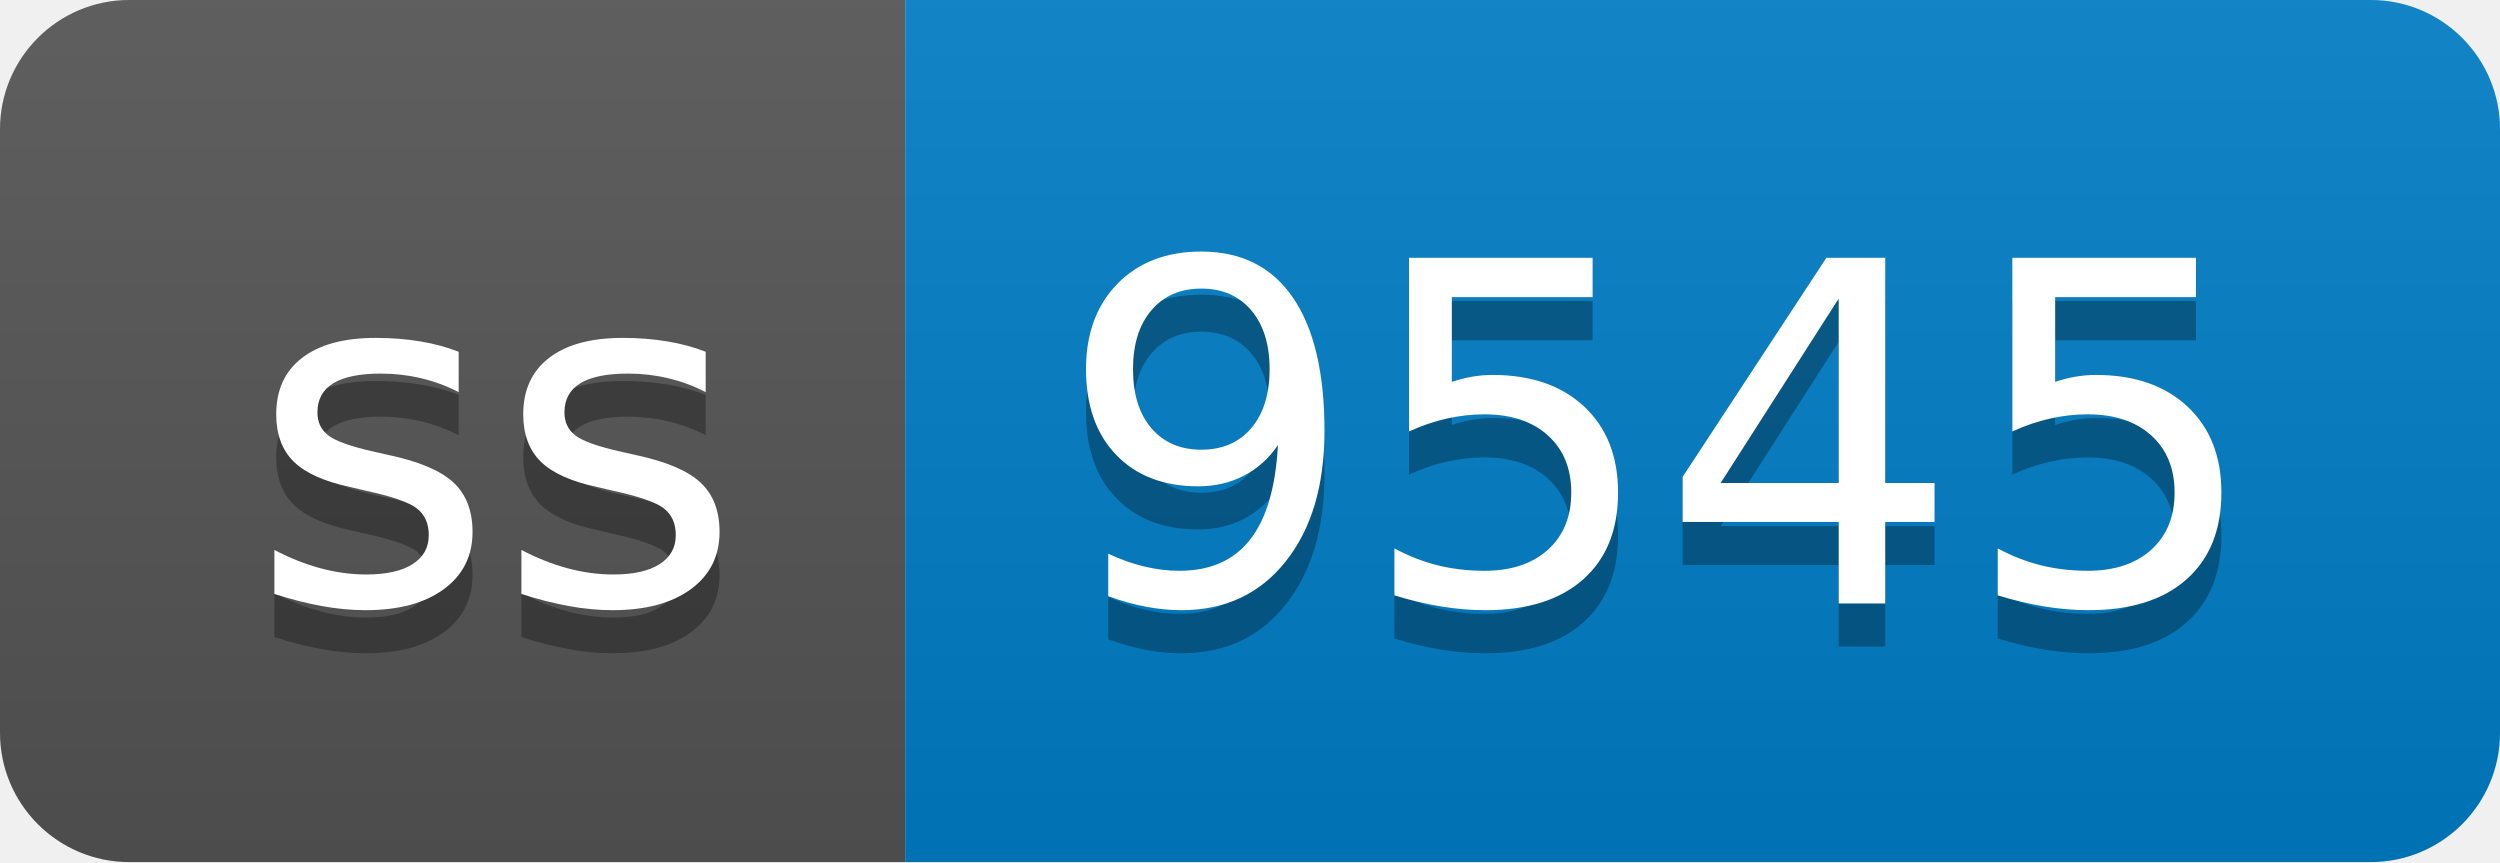
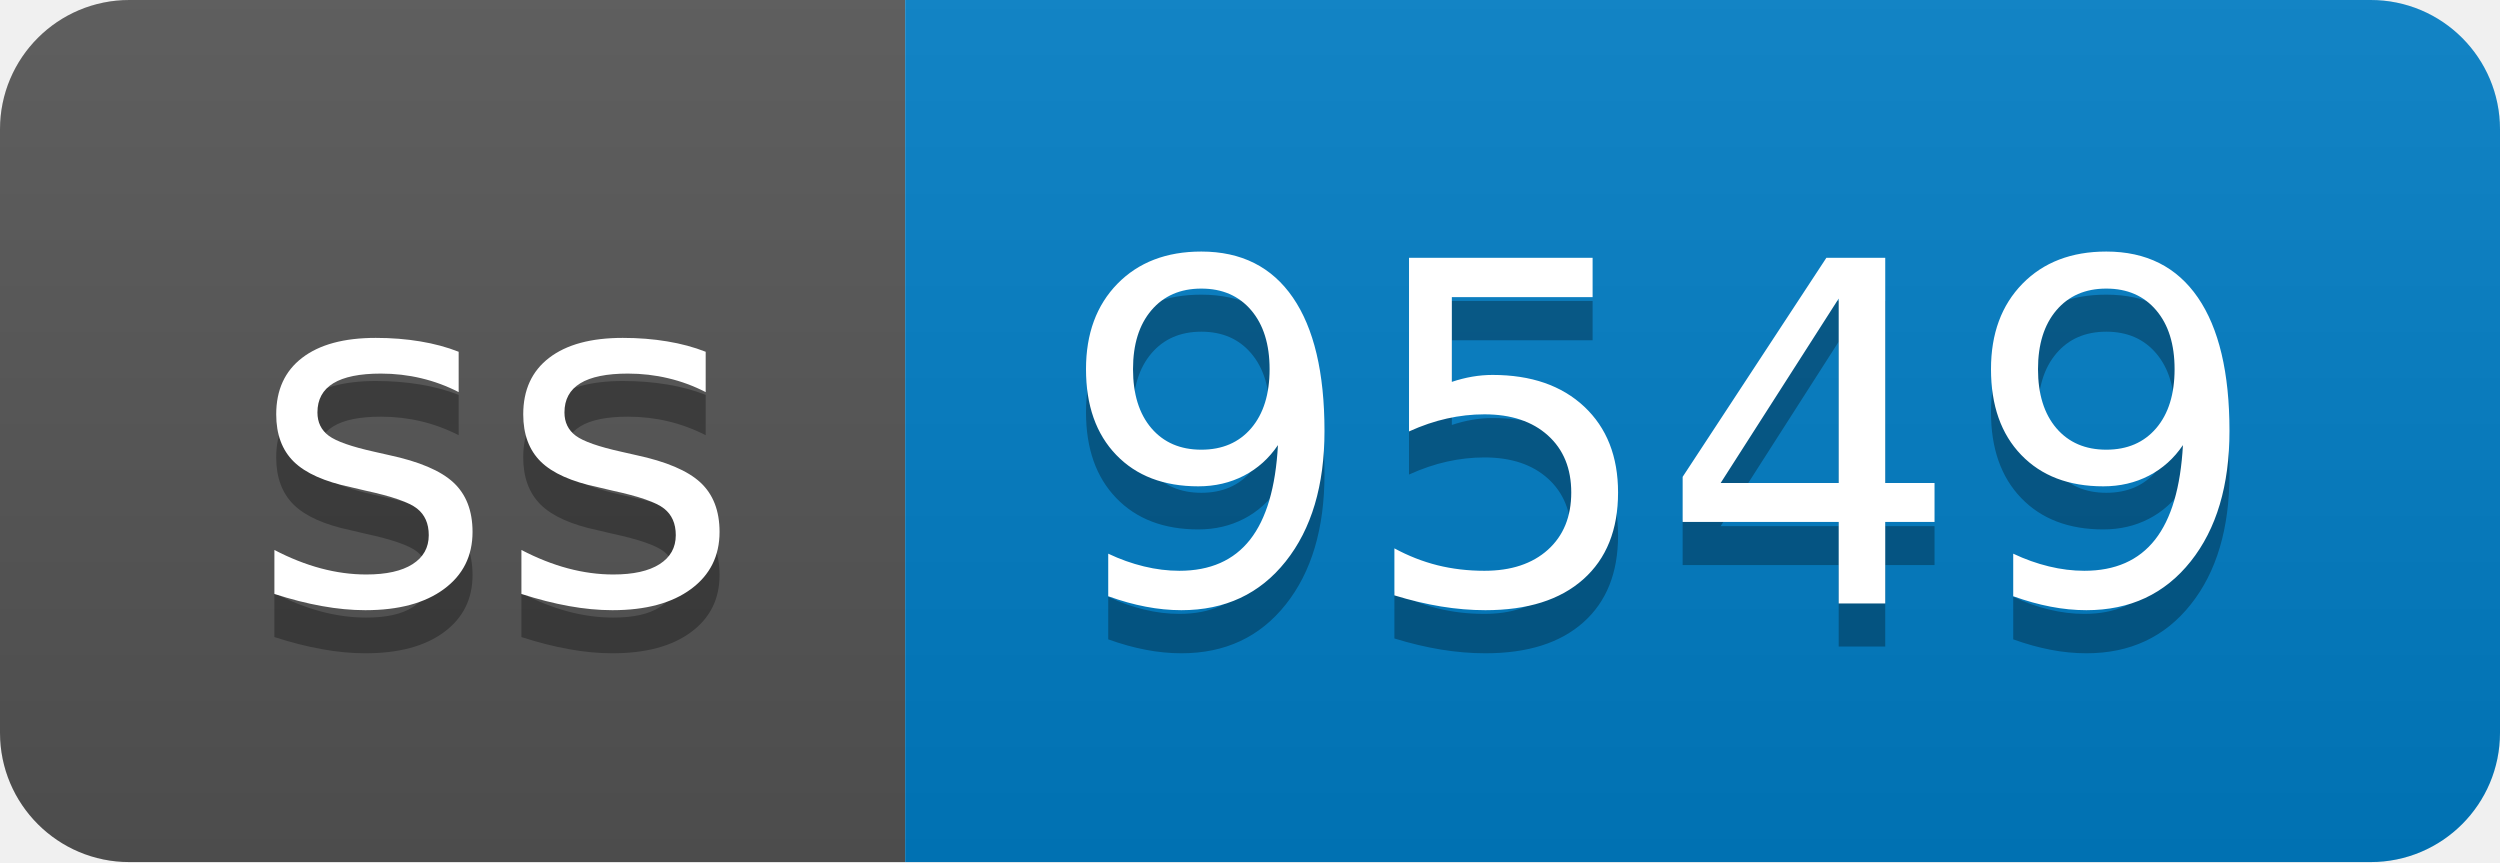
- <svg xmlns="http://www.w3.org/2000/svg" width="58" height="20" role="img" aria-label="ss: 9545">
+ <svg xmlns="http://www.w3.org/2000/svg" width="58" height="20" role="img" aria-label="ss: 9549">
  <linearGradient id="s" x2="0" y2="100%">
    <stop offset="0" stop-color="#bbb" stop-opacity=".1" />
    <stop offset="1" stop-opacity=".1" />
  </linearGradient>
  <clipPath id="r">
    <rect width="58" height="20" rx="3" fill="#fff" />
  </clipPath>
  <g clip-path="url(#r)">
    <rect width="21" height="20" fill="#555" />
    <rect x="21" width="37" height="20" fill="#007ec6" />
    <rect width="58" height="20" fill="url(#s)" />
  </g>
  <g fill="#fff" text-anchor="middle" font-family="Verdana,Geneva,DejaVu Sans,sans-serif" text-rendering="geometricPrecision" font-size="110">
    <text aria-hidden="true" x="115" y="150" fill="#010101" fill-opacity=".3" transform="scale(.1)" textLength="110">ss</text>
    <text x="115" y="140" transform="scale(.1)" fill="#fff" textLength="110">ss</text>
-     <text aria-hidden="true" x="385" y="150" fill="#010101" fill-opacity=".3" transform="scale(.1)" textLength="270">9545</text>
-     <text x="385" y="140" transform="scale(.1)" fill="#fff" textLength="270">9545</text>
+     <text aria-hidden="true" x="385" y="150" fill="#010101" fill-opacity=".3" transform="scale(.1)" textLength="270">9549</text>
+     <text x="385" y="140" transform="scale(.1)" fill="#fff" textLength="270">9549</text>
  </g>
</svg>
